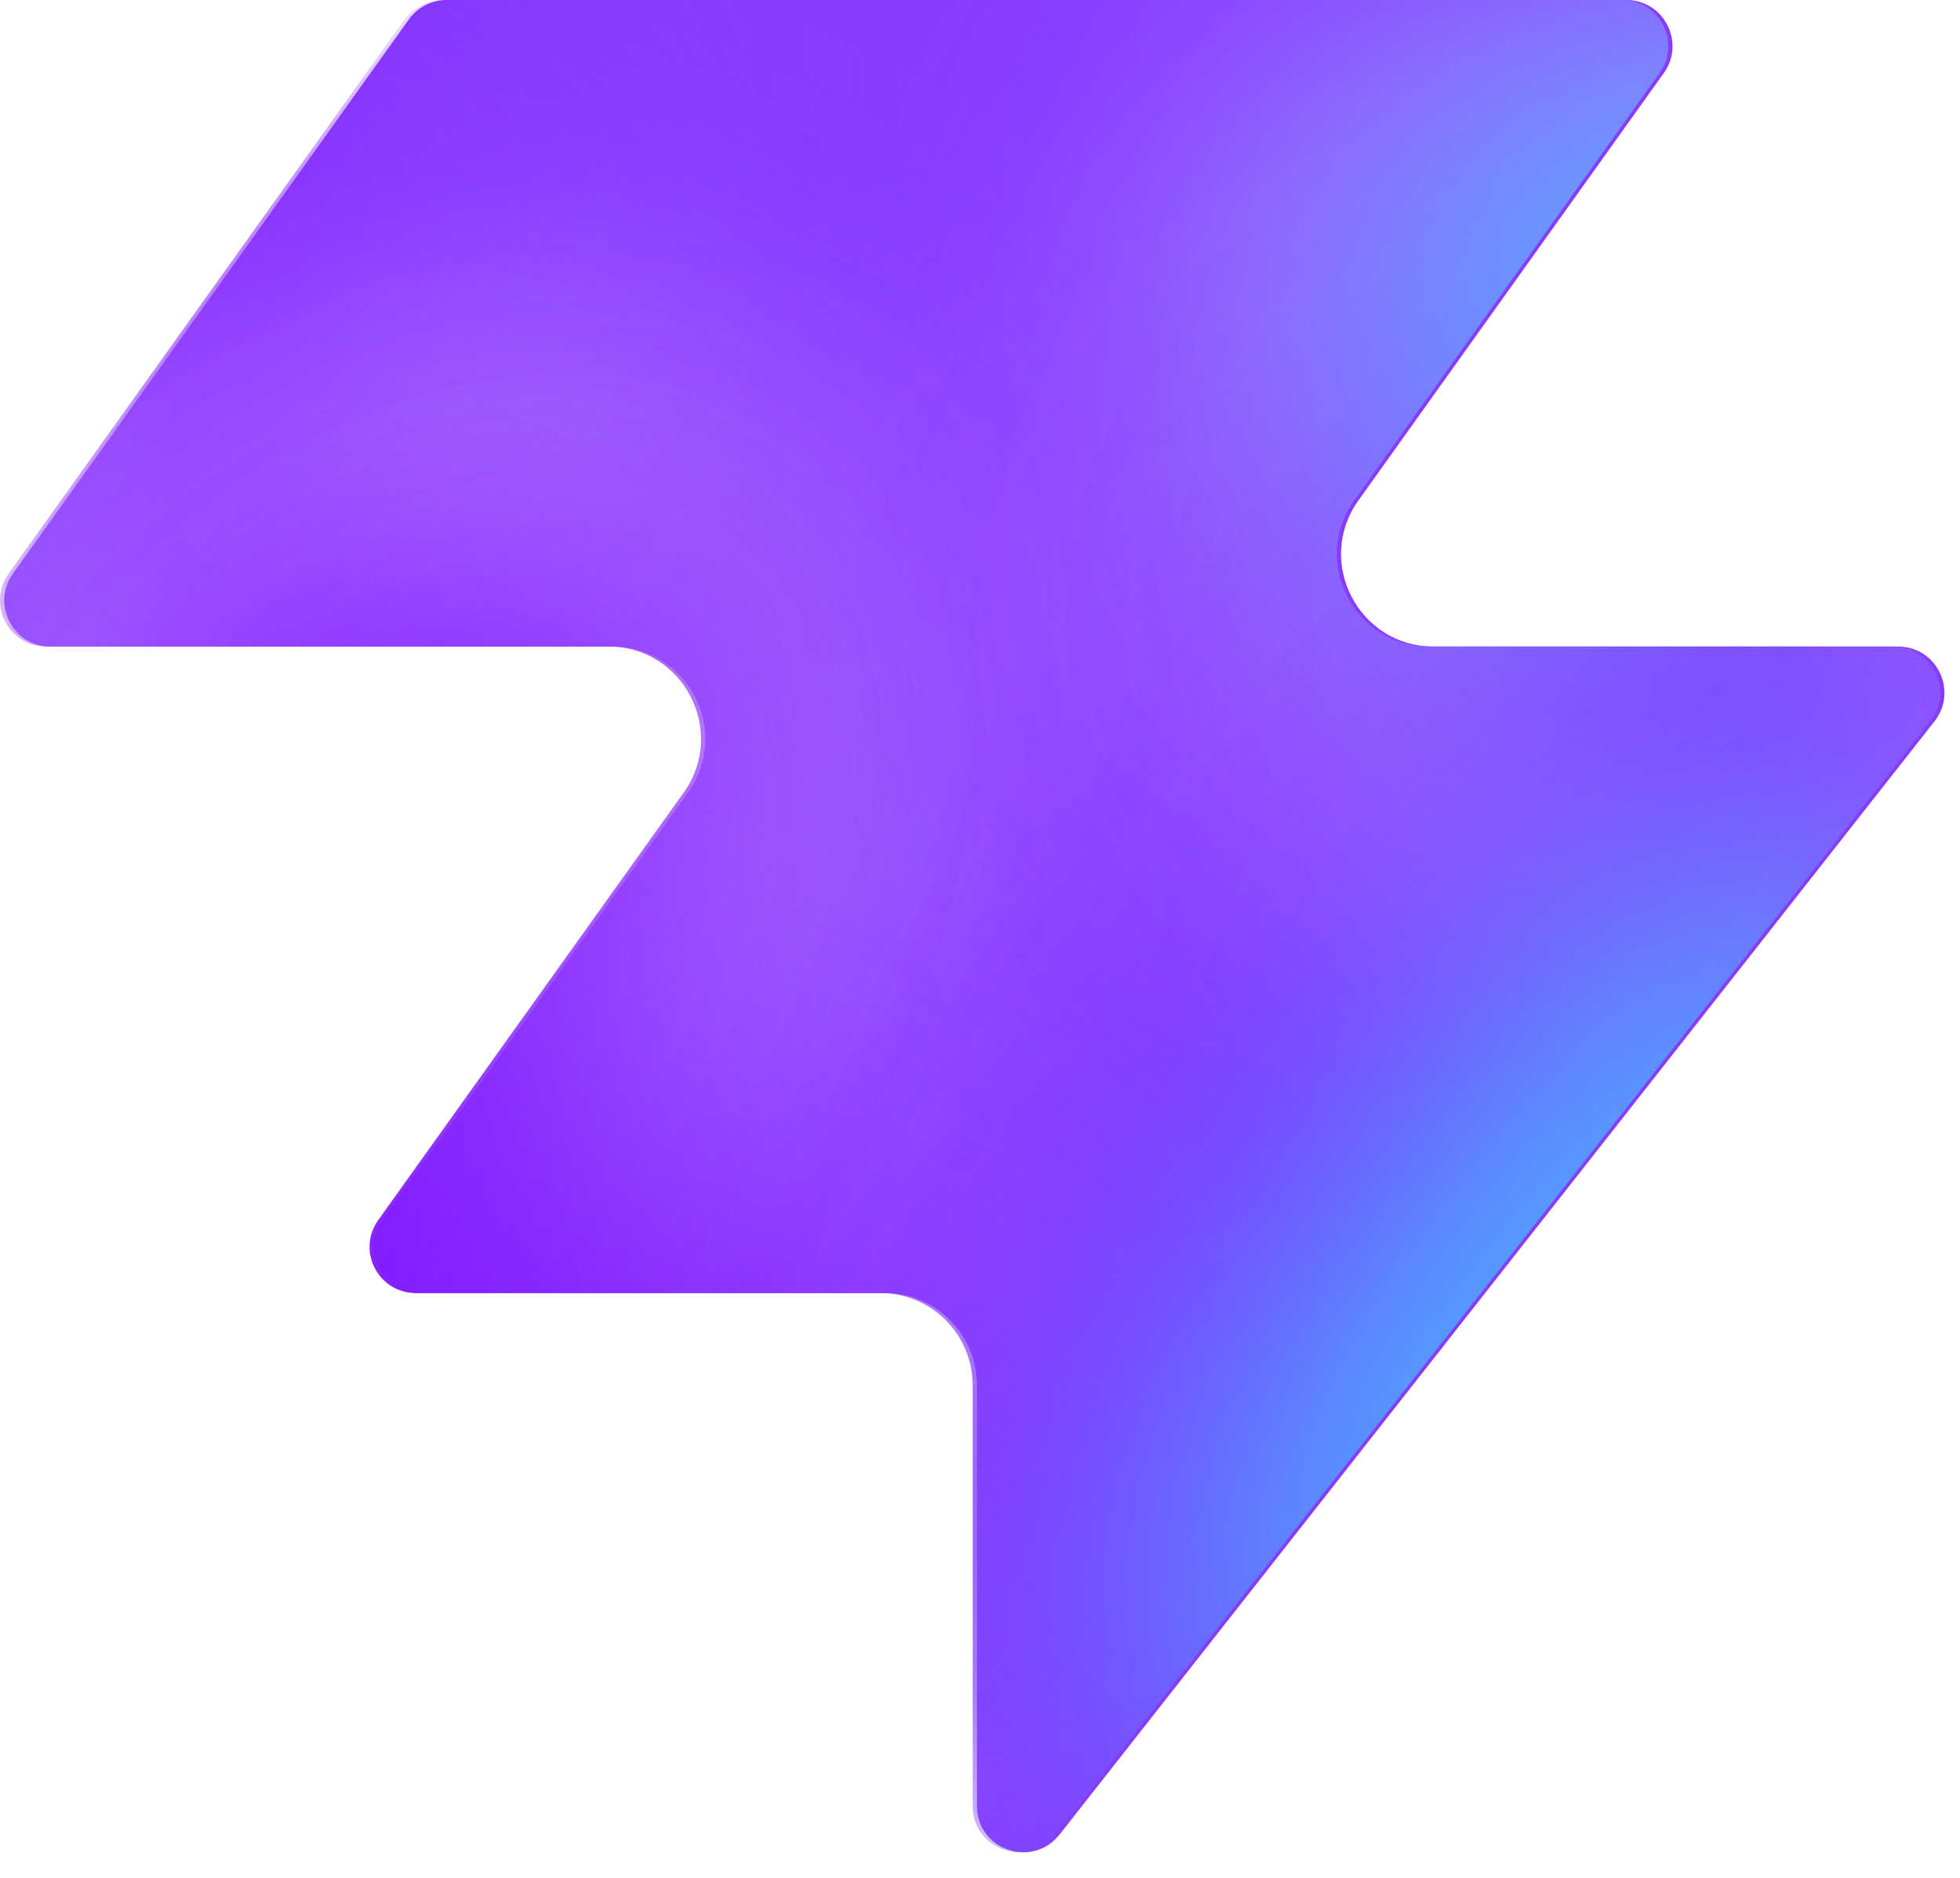
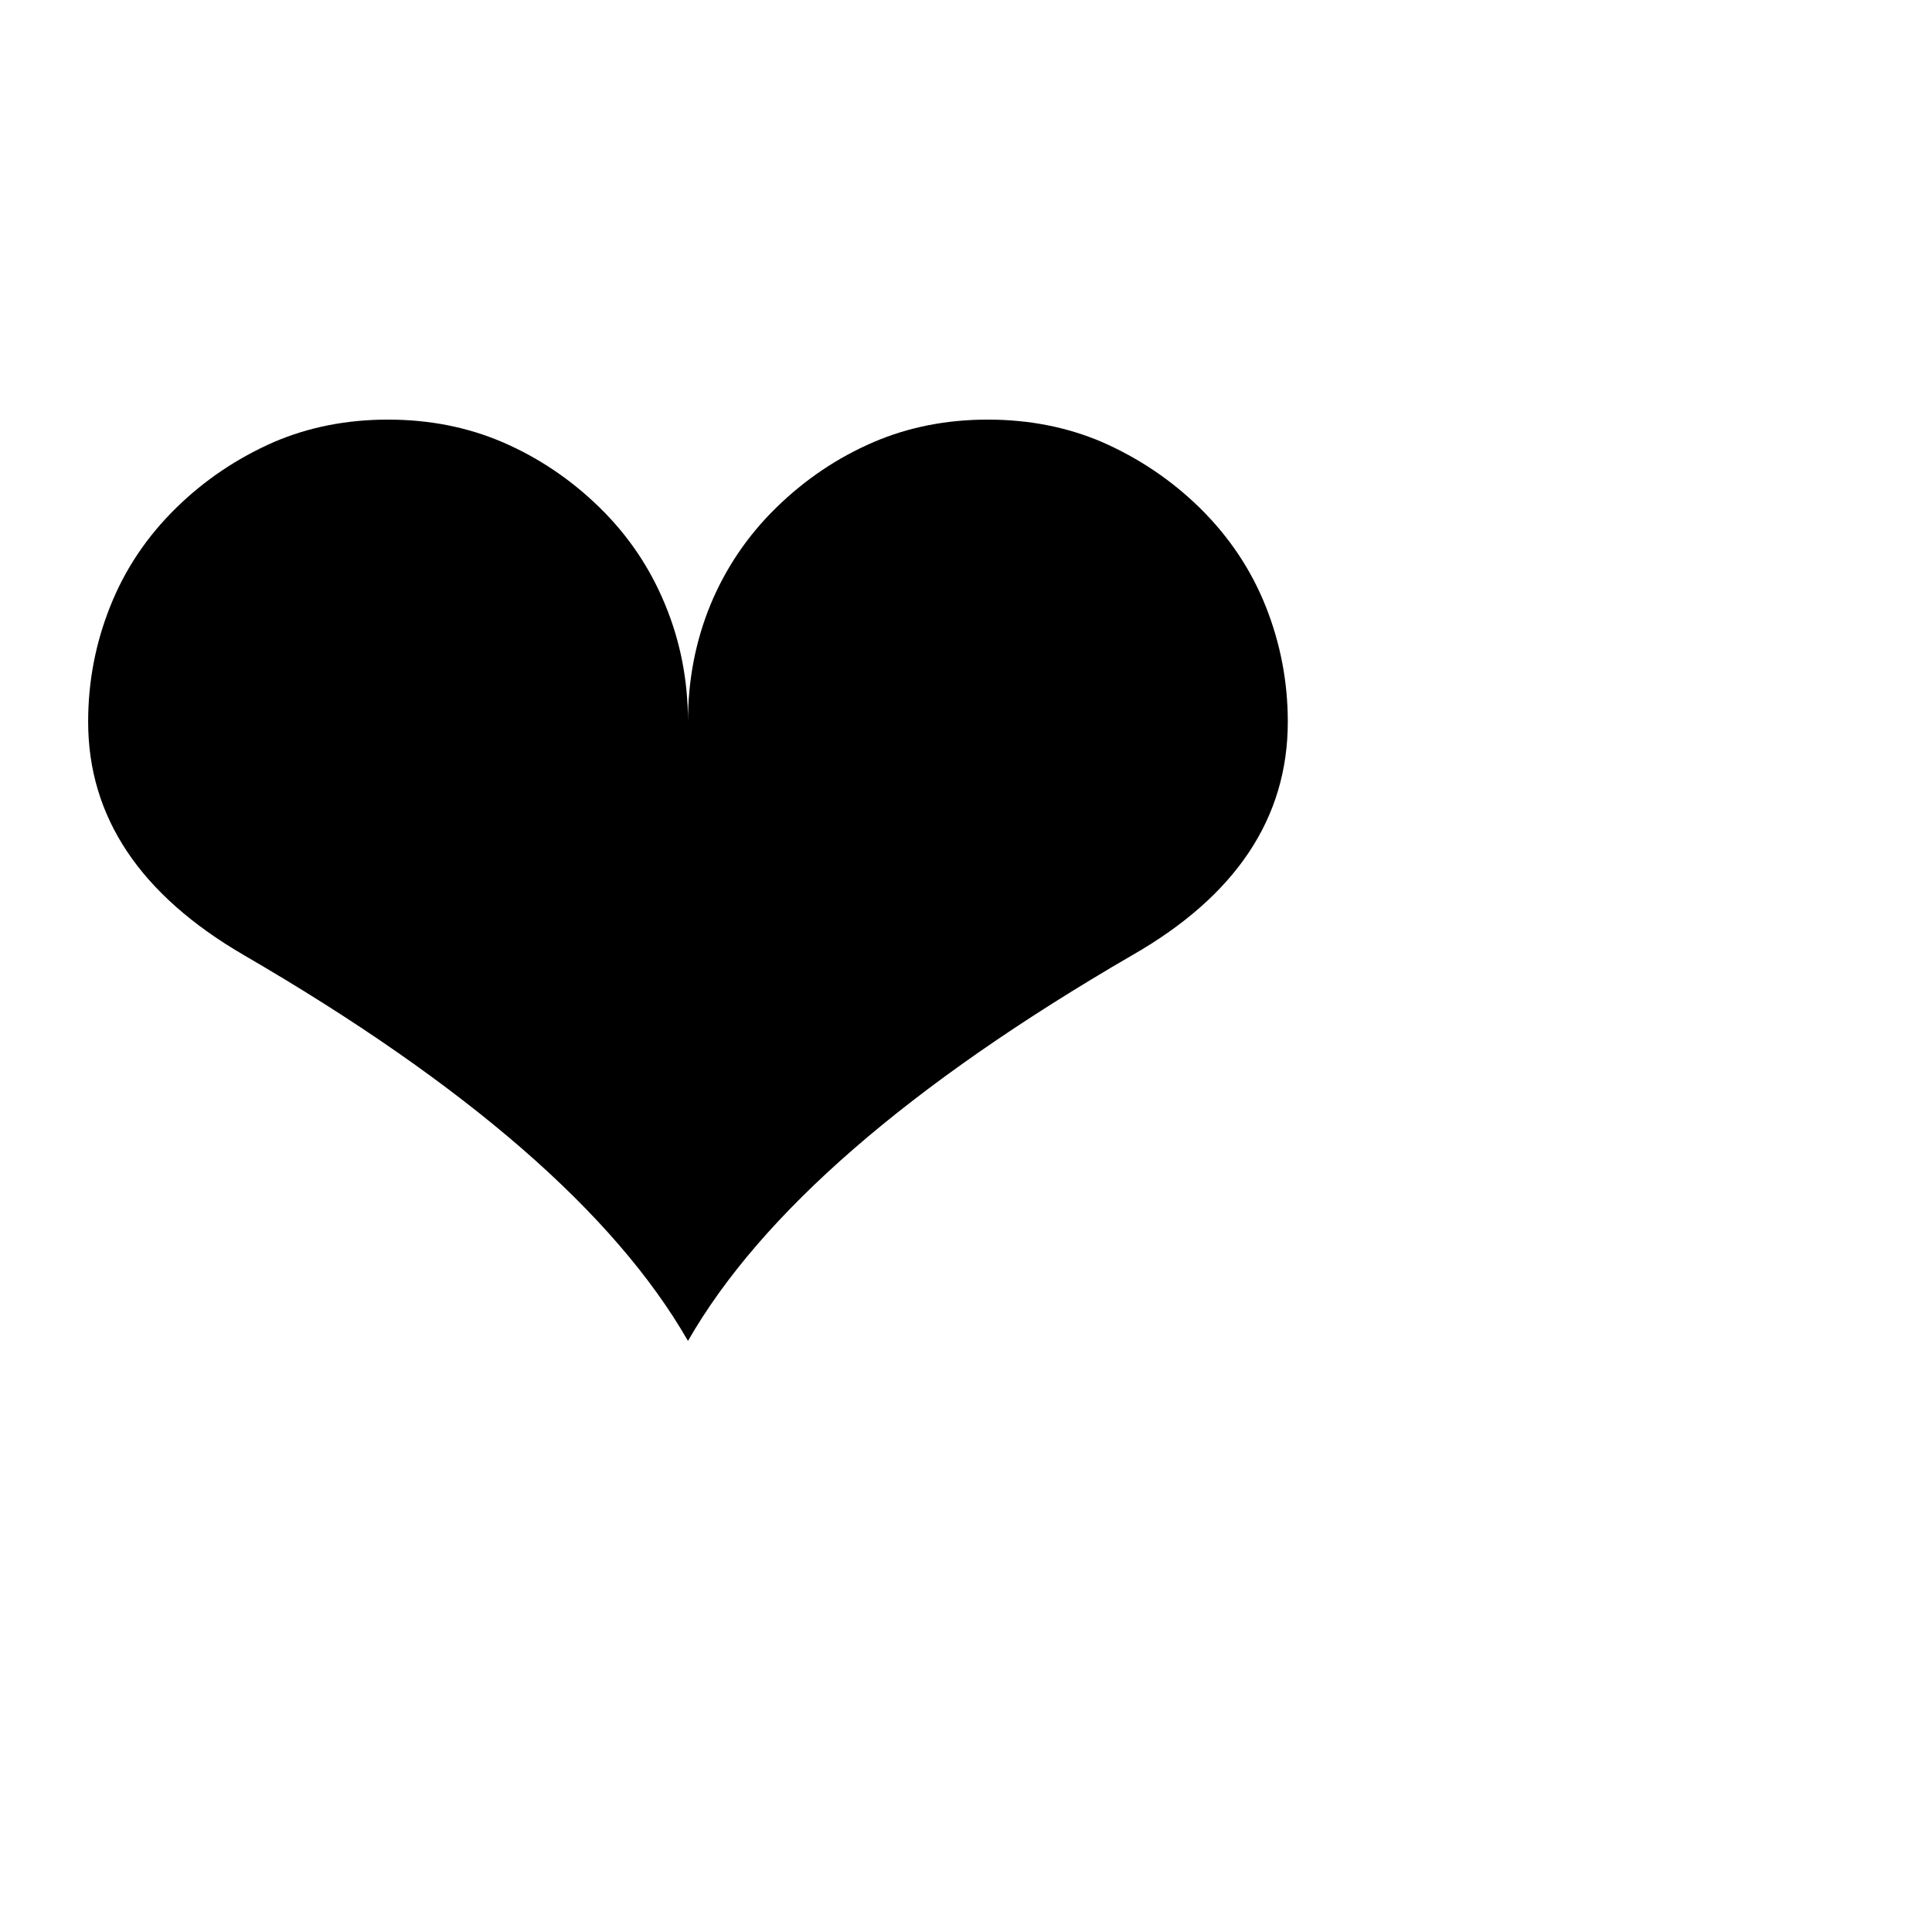
- <svg xmlns="http://www.w3.org/2000/svg" width="48" height="46" fill="none" viewBox="0 0 48 46">
-   <path fill="#863bff" d="M25.946 44.938c-.664.845-2.021.375-2.021-.698V33.937a2.26 2.26 0 0 0-2.262-2.262H10.287c-.92 0-1.456-1.04-.92-1.788l7.48-10.471c1.07-1.497 0-3.578-1.842-3.578H1.237c-.92 0-1.456-1.04-.92-1.788L10.013.474c.214-.297.556-.474.92-.474h28.894c.92 0 1.456 1.04.92 1.788l-7.48 10.471c-1.07 1.498 0 3.579 1.842 3.579h11.377c.943 0 1.473 1.088.89 1.83L25.947 44.94z" style="fill:#863bff;fill:color(display-p3 .525 .23 1);fill-opacity:1" />
-   <mask id="a" width="48" height="46" x="0" y="0" maskUnits="userSpaceOnUse" style="mask-type:alpha">
-     <path fill="#000" d="M25.842 44.938c-.664.844-2.021.375-2.021-.698V33.937a2.26 2.26 0 0 0-2.262-2.262H10.183c-.92 0-1.456-1.04-.92-1.788l7.48-10.471c1.07-1.498 0-3.579-1.842-3.579H1.133c-.92 0-1.456-1.04-.92-1.787L9.91.473c.214-.297.556-.474.92-.474h28.894c.92 0 1.456 1.04.92 1.788l-7.48 10.471c-1.07 1.498 0 3.578 1.842 3.578h11.377c.943 0 1.473 1.088.89 1.832L25.843 44.94z" style="fill:#000;fill-opacity:1" />
-   </mask>
-   <g mask="url(#a)">
-     <g filter="url(#b)">
-       <ellipse cx="5.508" cy="14.704" fill="#ede6ff" rx="5.508" ry="14.704" style="fill:#ede6ff;fill:color(display-p3 .927 .903 1);fill-opacity:1" transform="matrix(.00324 1 1 -.00324 -4.47 31.516)" />
-     </g>
-     <g filter="url(#c)">
-       <ellipse cx="10.399" cy="29.851" fill="#ede6ff" rx="10.399" ry="29.851" style="fill:#ede6ff;fill:color(display-p3 .927 .903 1);fill-opacity:1" transform="matrix(.00324 1 1 -.00324 -39.328 7.883)" />
-     </g>
-     <g filter="url(#d)">
-       <ellipse cx="5.508" cy="30.487" fill="#7e14ff" rx="5.508" ry="30.487" style="fill:#7e14ff;fill:color(display-p3 .492 .077 1);fill-opacity:1" transform="rotate(89.814 -25.913 -14.639)scale(1 -1)" />
-     </g>
-     <g filter="url(#e)">
-       <ellipse cx="5.508" cy="30.599" fill="#7e14ff" rx="5.508" ry="30.599" style="fill:#7e14ff;fill:color(display-p3 .492 .077 1);fill-opacity:1" transform="rotate(89.814 -32.644 -3.334)scale(1 -1)" />
-     </g>
-     <g filter="url(#f)">
-       <ellipse cx="5.508" cy="30.599" fill="#7e14ff" rx="5.508" ry="30.599" style="fill:#7e14ff;fill:color(display-p3 .492 .077 1);fill-opacity:1" transform="matrix(.00324 1 1 -.00324 -34.34 30.47)" />
-     </g>
-     <g filter="url(#g)">
-       <ellipse cx="14.072" cy="22.078" fill="#ede6ff" rx="14.072" ry="22.078" style="fill:#ede6ff;fill:color(display-p3 .927 .903 1);fill-opacity:1" transform="rotate(93.35 24.506 48.493)scale(-1 1)" />
-     </g>
-     <g filter="url(#h)">
-       <ellipse cx="3.47" cy="21.501" fill="#7e14ff" rx="3.47" ry="21.501" style="fill:#7e14ff;fill:color(display-p3 .492 .077 1);fill-opacity:1" transform="rotate(89.009 28.708 47.59)scale(-1 1)" />
-     </g>
-     <g filter="url(#i)">
-       <ellipse cx="3.47" cy="21.501" fill="#7e14ff" rx="3.47" ry="21.501" style="fill:#7e14ff;fill:color(display-p3 .492 .077 1);fill-opacity:1" transform="rotate(89.009 28.708 47.59)scale(-1 1)" />
-     </g>
-     <g filter="url(#j)">
-       <ellipse cx=".387" cy="8.972" fill="#7e14ff" rx="4.407" ry="29.108" style="fill:#7e14ff;fill:color(display-p3 .492 .077 1);fill-opacity:1" transform="rotate(39.51 .387 8.972)" />
-     </g>
-     <g filter="url(#k)">
-       <ellipse cx="47.523" cy="-6.092" fill="#7e14ff" rx="4.407" ry="29.108" style="fill:#7e14ff;fill:color(display-p3 .492 .077 1);fill-opacity:1" transform="rotate(37.892 47.523 -6.092)" />
-     </g>
-     <g filter="url(#l)">
-       <ellipse cx="41.412" cy="6.333" fill="#47bfff" rx="5.971" ry="9.665" style="fill:#47bfff;fill:color(display-p3 .28 .748 1);fill-opacity:1" transform="rotate(37.892 41.412 6.333)" />
-     </g>
-     <g filter="url(#m)">
-       <ellipse cx="-1.879" cy="38.332" fill="#7e14ff" rx="4.407" ry="29.108" style="fill:#7e14ff;fill:color(display-p3 .492 .077 1);fill-opacity:1" transform="rotate(37.892 -1.88 38.332)" />
-     </g>
-     <g filter="url(#n)">
-       <ellipse cx="-1.879" cy="38.332" fill="#7e14ff" rx="4.407" ry="29.108" style="fill:#7e14ff;fill:color(display-p3 .492 .077 1);fill-opacity:1" transform="rotate(37.892 -1.88 38.332)" />
-     </g>
-     <g filter="url(#o)">
-       <ellipse cx="35.651" cy="29.907" fill="#7e14ff" rx="4.407" ry="29.108" style="fill:#7e14ff;fill:color(display-p3 .492 .077 1);fill-opacity:1" transform="rotate(37.892 35.651 29.907)" />
-     </g>
-     <g filter="url(#p)">
-       <ellipse cx="38.418" cy="32.4" fill="#47bfff" rx="5.971" ry="15.297" style="fill:#47bfff;fill:color(display-p3 .28 .748 1);fill-opacity:1" transform="rotate(37.892 38.418 32.4)" />
-     </g>
-   </g>
-   <defs>
-     <filter id="b" width="60.045" height="41.654" x="-19.77" y="16.149" color-interpolation-filters="sRGB" filterUnits="userSpaceOnUse">
-       <feFlood flood-opacity="0" result="BackgroundImageFix" />
-       <feBlend in="SourceGraphic" in2="BackgroundImageFix" result="shape" />
-       <feGaussianBlur result="effect1_foregroundBlur_2002_17158" stdDeviation="7.659" />
-     </filter>
-     <filter id="c" width="90.34" height="51.437" x="-54.613" y="-7.533" color-interpolation-filters="sRGB" filterUnits="userSpaceOnUse">
-       <feFlood flood-opacity="0" result="BackgroundImageFix" />
-       <feBlend in="SourceGraphic" in2="BackgroundImageFix" result="shape" />
-       <feGaussianBlur result="effect1_foregroundBlur_2002_17158" stdDeviation="7.659" />
-     </filter>
-     <filter id="d" width="79.355" height="29.4" x="-49.64" y="2.03" color-interpolation-filters="sRGB" filterUnits="userSpaceOnUse">
-       <feFlood flood-opacity="0" result="BackgroundImageFix" />
-       <feBlend in="SourceGraphic" in2="BackgroundImageFix" result="shape" />
-       <feGaussianBlur result="effect1_foregroundBlur_2002_17158" stdDeviation="4.596" />
-     </filter>
-     <filter id="e" width="79.579" height="29.4" x="-45.045" y="20.029" color-interpolation-filters="sRGB" filterUnits="userSpaceOnUse">
-       <feFlood flood-opacity="0" result="BackgroundImageFix" />
-       <feBlend in="SourceGraphic" in2="BackgroundImageFix" result="shape" />
-       <feGaussianBlur result="effect1_foregroundBlur_2002_17158" stdDeviation="4.596" />
-     </filter>
-     <filter id="f" width="79.579" height="29.4" x="-43.513" y="21.178" color-interpolation-filters="sRGB" filterUnits="userSpaceOnUse">
-       <feFlood flood-opacity="0" result="BackgroundImageFix" />
-       <feBlend in="SourceGraphic" in2="BackgroundImageFix" result="shape" />
-       <feGaussianBlur result="effect1_foregroundBlur_2002_17158" stdDeviation="4.596" />
-     </filter>
-     <filter id="g" width="74.749" height="58.852" x="15.756" y="-17.901" color-interpolation-filters="sRGB" filterUnits="userSpaceOnUse">
-       <feFlood flood-opacity="0" result="BackgroundImageFix" />
-       <feBlend in="SourceGraphic" in2="BackgroundImageFix" result="shape" />
-       <feGaussianBlur result="effect1_foregroundBlur_2002_17158" stdDeviation="7.659" />
-     </filter>
-     <filter id="h" width="61.377" height="25.362" x="23.548" y="2.284" color-interpolation-filters="sRGB" filterUnits="userSpaceOnUse">
-       <feFlood flood-opacity="0" result="BackgroundImageFix" />
-       <feBlend in="SourceGraphic" in2="BackgroundImageFix" result="shape" />
-       <feGaussianBlur result="effect1_foregroundBlur_2002_17158" stdDeviation="4.596" />
-     </filter>
-     <filter id="i" width="61.377" height="25.362" x="23.548" y="2.284" color-interpolation-filters="sRGB" filterUnits="userSpaceOnUse">
-       <feFlood flood-opacity="0" result="BackgroundImageFix" />
-       <feBlend in="SourceGraphic" in2="BackgroundImageFix" result="shape" />
-       <feGaussianBlur result="effect1_foregroundBlur_2002_17158" stdDeviation="4.596" />
-     </filter>
-     <filter id="j" width="56.045" height="63.649" x="-27.636" y="-22.853" color-interpolation-filters="sRGB" filterUnits="userSpaceOnUse">
-       <feFlood flood-opacity="0" result="BackgroundImageFix" />
-       <feBlend in="SourceGraphic" in2="BackgroundImageFix" result="shape" />
-       <feGaussianBlur result="effect1_foregroundBlur_2002_17158" stdDeviation="4.596" />
-     </filter>
-     <filter id="k" width="54.814" height="64.646" x="20.116" y="-38.415" color-interpolation-filters="sRGB" filterUnits="userSpaceOnUse">
-       <feFlood flood-opacity="0" result="BackgroundImageFix" />
-       <feBlend in="SourceGraphic" in2="BackgroundImageFix" result="shape" />
-       <feGaussianBlur result="effect1_foregroundBlur_2002_17158" stdDeviation="4.596" />
-     </filter>
-     <filter id="l" width="33.541" height="35.313" x="24.641" y="-11.323" color-interpolation-filters="sRGB" filterUnits="userSpaceOnUse">
-       <feFlood flood-opacity="0" result="BackgroundImageFix" />
-       <feBlend in="SourceGraphic" in2="BackgroundImageFix" result="shape" />
-       <feGaussianBlur result="effect1_foregroundBlur_2002_17158" stdDeviation="4.596" />
-     </filter>
-     <filter id="m" width="54.814" height="64.646" x="-29.286" y="6.009" color-interpolation-filters="sRGB" filterUnits="userSpaceOnUse">
-       <feFlood flood-opacity="0" result="BackgroundImageFix" />
-       <feBlend in="SourceGraphic" in2="BackgroundImageFix" result="shape" />
-       <feGaussianBlur result="effect1_foregroundBlur_2002_17158" stdDeviation="4.596" />
-     </filter>
-     <filter id="n" width="54.814" height="64.646" x="-29.286" y="6.009" color-interpolation-filters="sRGB" filterUnits="userSpaceOnUse">
-       <feFlood flood-opacity="0" result="BackgroundImageFix" />
-       <feBlend in="SourceGraphic" in2="BackgroundImageFix" result="shape" />
-       <feGaussianBlur result="effect1_foregroundBlur_2002_17158" stdDeviation="4.596" />
-     </filter>
-     <filter id="o" width="54.814" height="64.646" x="8.244" y="-2.416" color-interpolation-filters="sRGB" filterUnits="userSpaceOnUse">
-       <feFlood flood-opacity="0" result="BackgroundImageFix" />
-       <feBlend in="SourceGraphic" in2="BackgroundImageFix" result="shape" />
-       <feGaussianBlur result="effect1_foregroundBlur_2002_17158" stdDeviation="4.596" />
-     </filter>
-     <filter id="p" width="39.409" height="43.623" x="18.713" y="10.588" color-interpolation-filters="sRGB" filterUnits="userSpaceOnUse">
-       <feFlood flood-opacity="0" result="BackgroundImageFix" />
-       <feBlend in="SourceGraphic" in2="BackgroundImageFix" result="shape" />
-       <feGaussianBlur result="effect1_foregroundBlur_2002_17158" stdDeviation="4.596" />
-     </filter>
-   </defs>
+ <svg xmlns="http://www.w3.org/2000/svg" viewBox="0 0 100 100">
+   <text y=".9em" font-size="85">❤️</text>
</svg>
